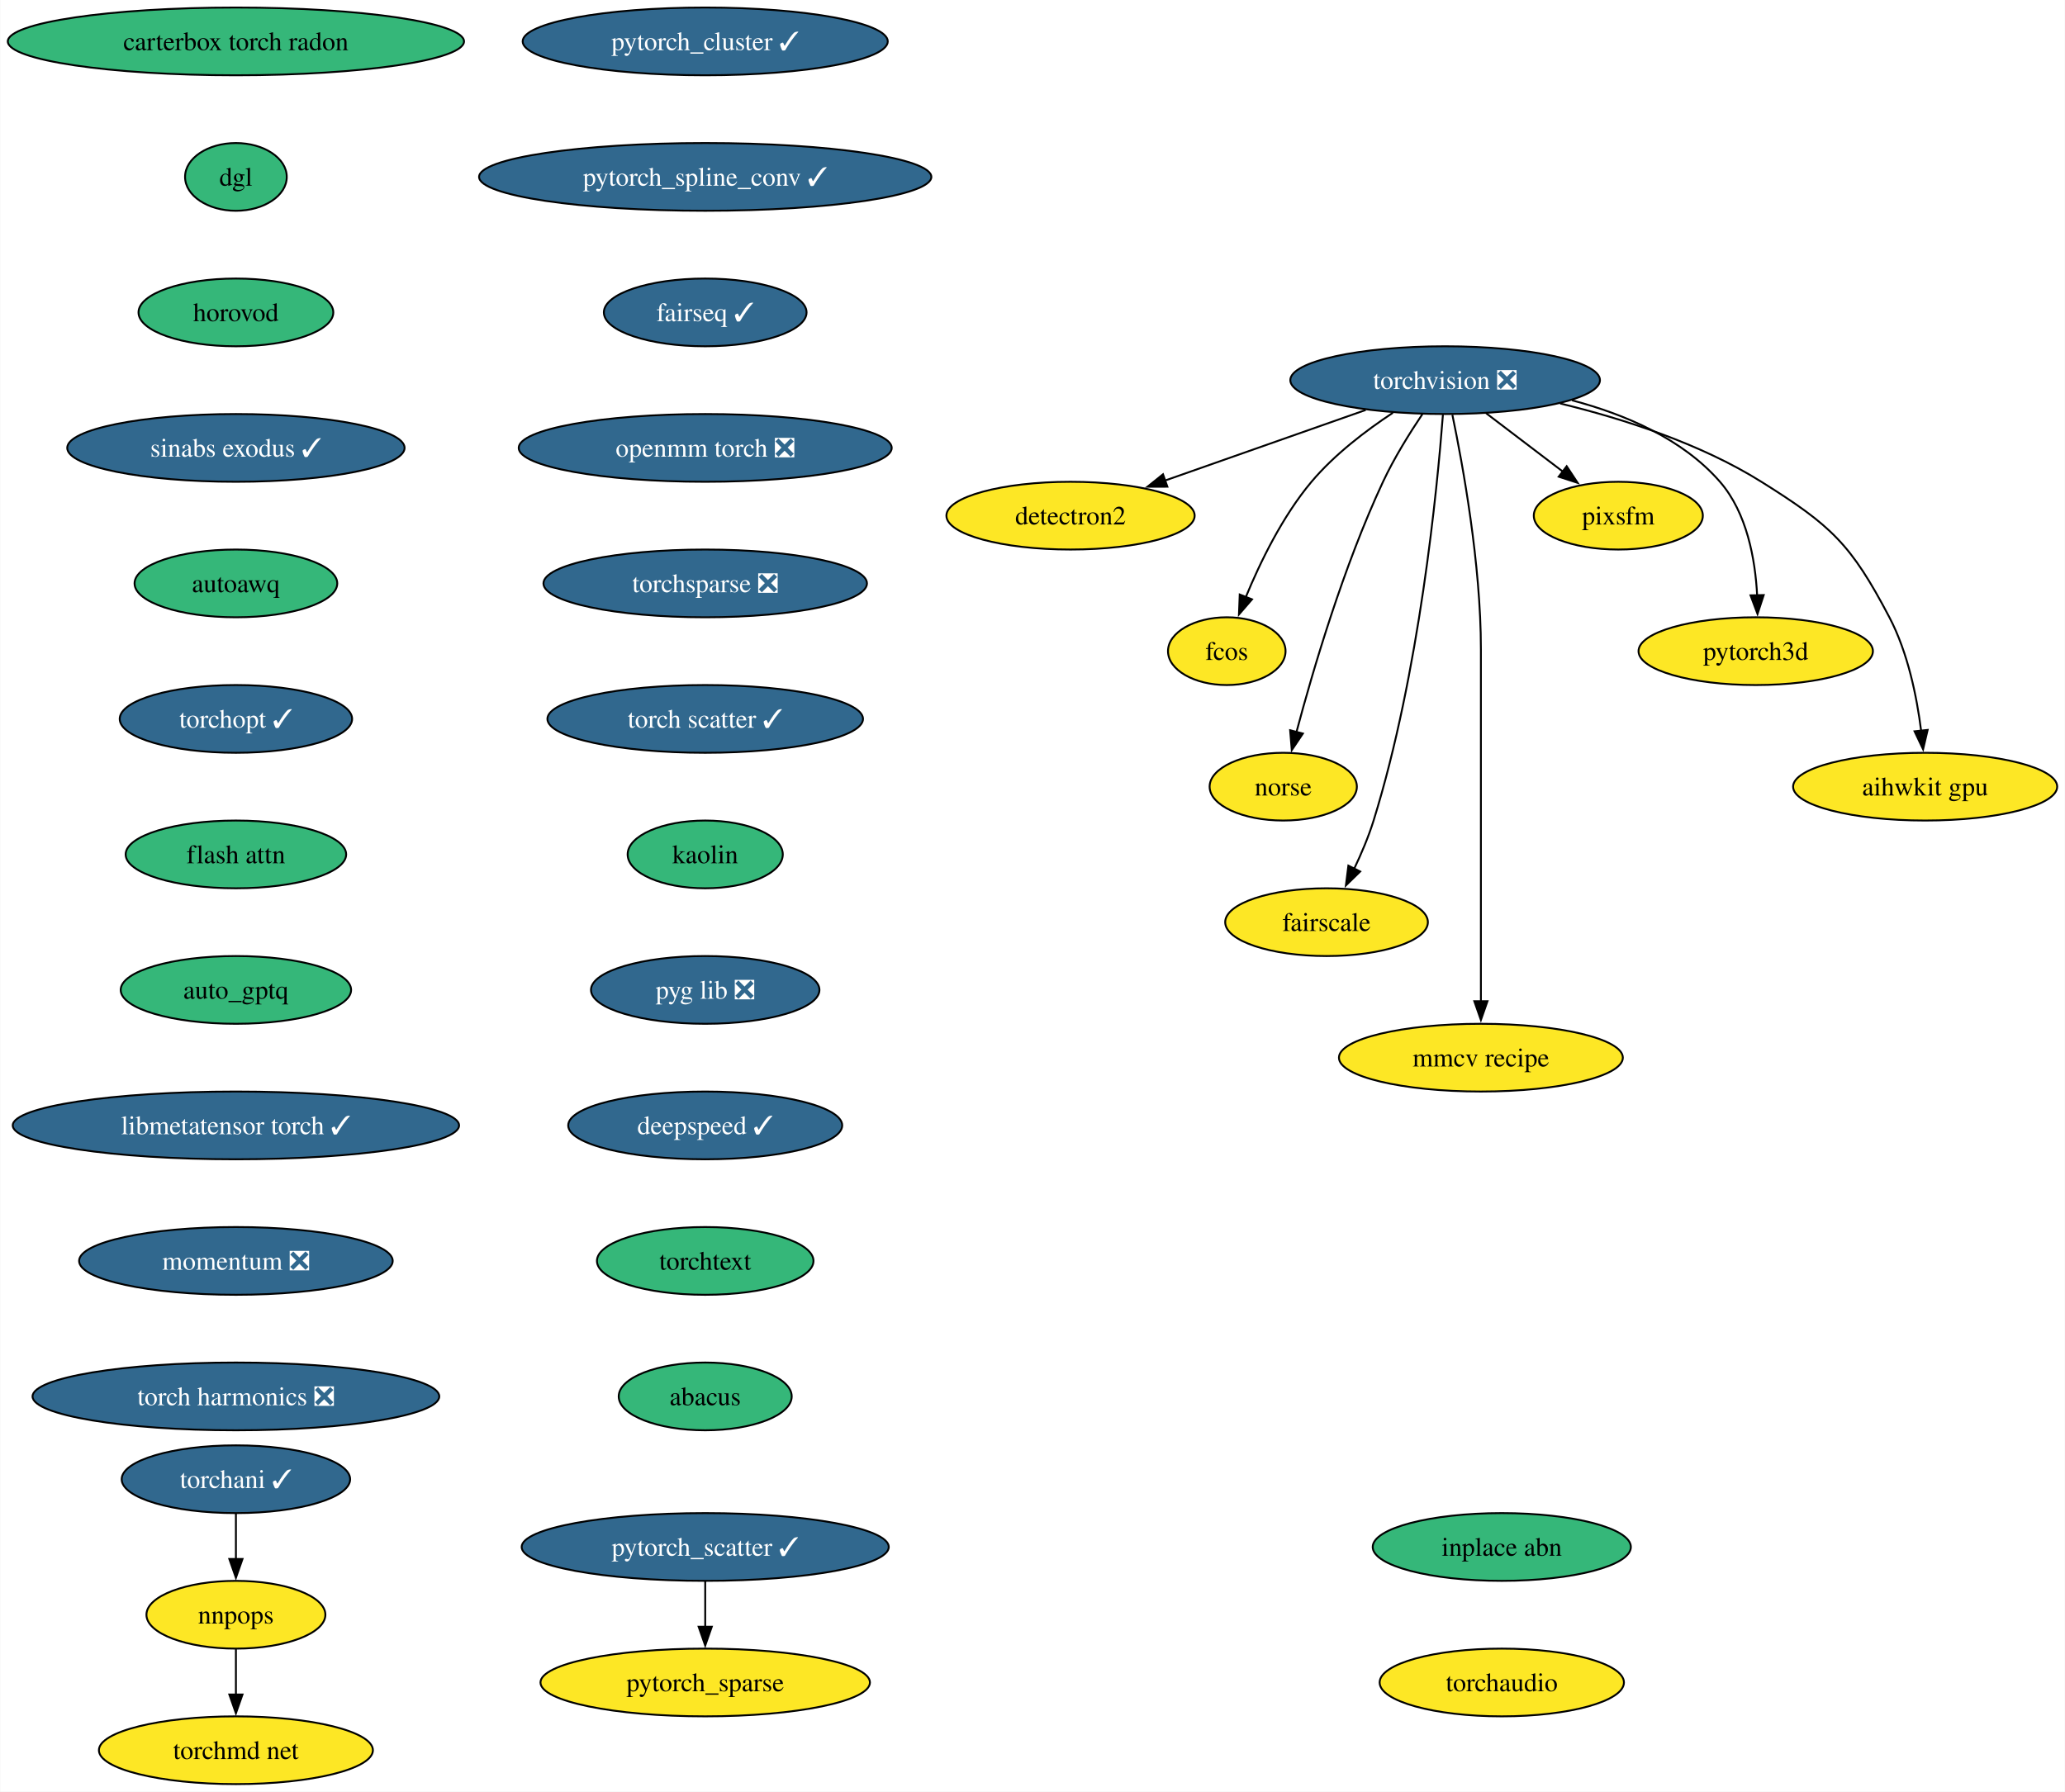
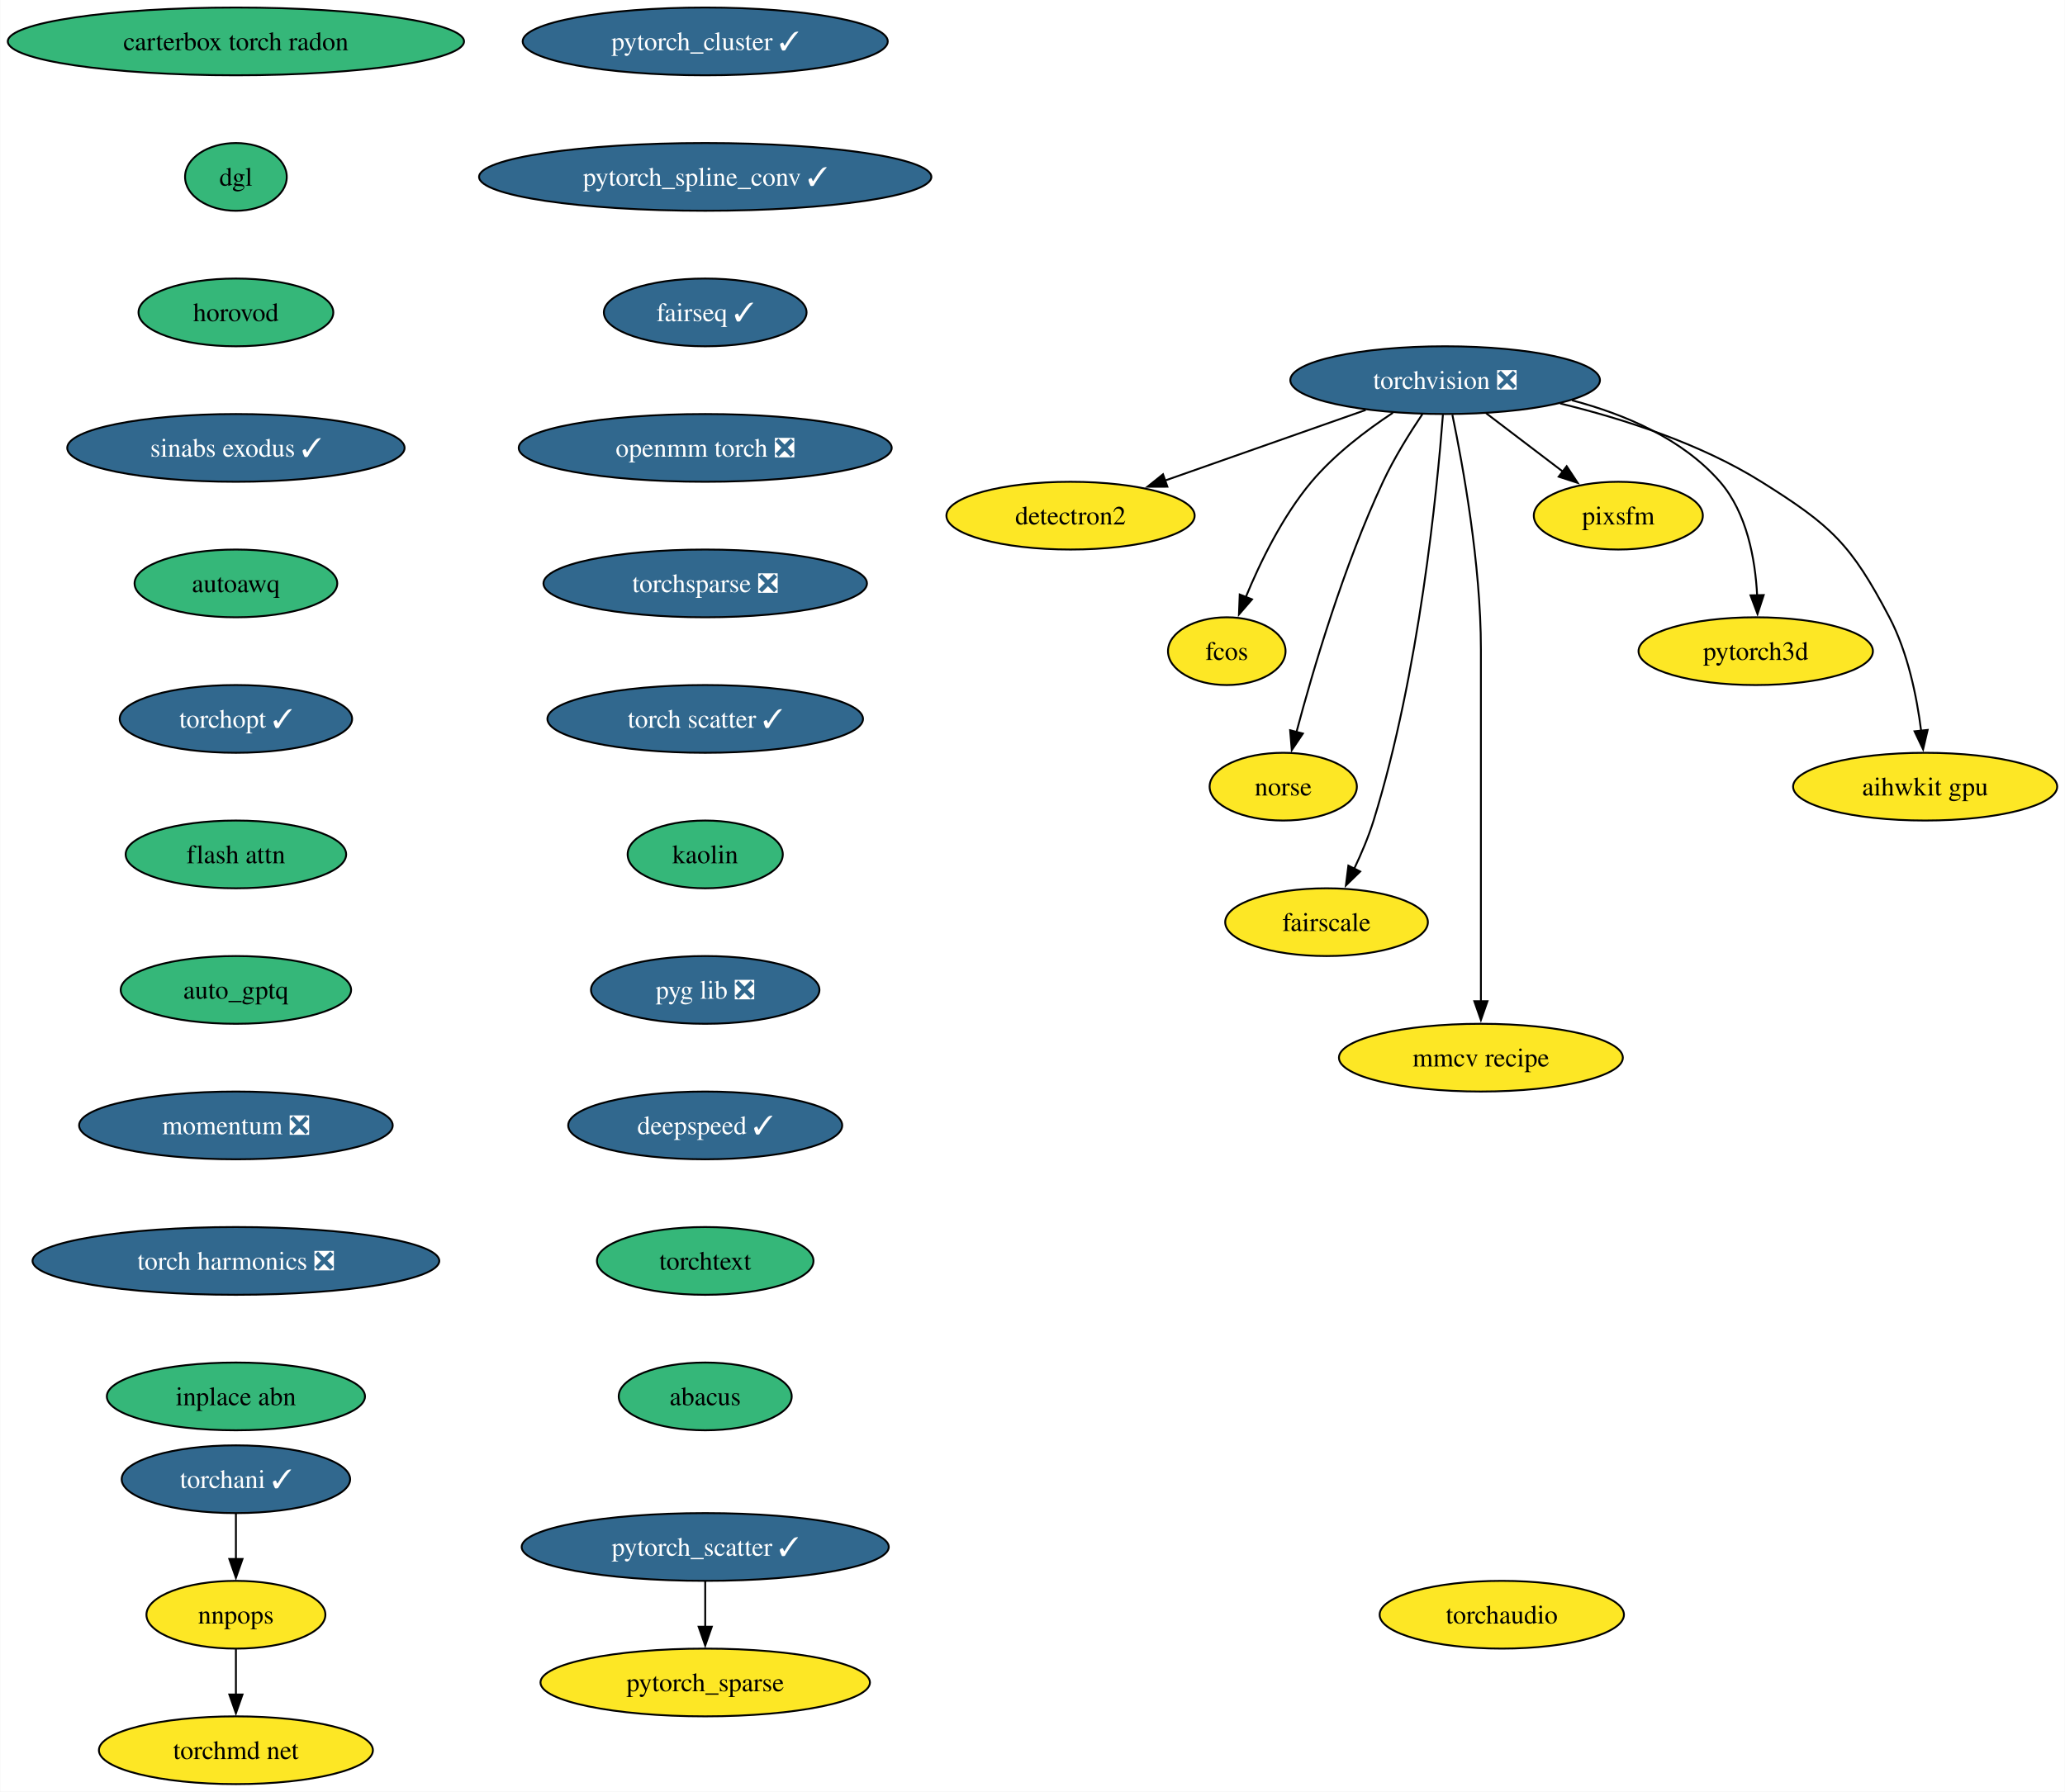
<svg xmlns="http://www.w3.org/2000/svg" xmlns:xlink="http://www.w3.org/1999/xlink" width="1097pt" height="952pt" viewBox="0.00 0.00 1096.71 952.00">
  <g id="graph0" class="graph" transform="scale(1 1) rotate(0) translate(4 948)">
    <polygon fill="white" stroke="none" points="-4,4 -4,-948 1092.71,-948 1092.71,4 -4,4" />
    <g id="node1" class="node">
      <g id="a_node1">
        <a xlink:href="https://github.com/conda-forge/torchvision-feedstock/pull/102" xlink:title="torchvision ❎">
          <ellipse fill="#31688e" stroke="black" cx="763.56" cy="-746" rx="82.25" ry="18" />
          <text text-anchor="middle" x="763.56" y="-741.33" font-family="Times,serif" font-size="14.00" fill="white">torchvision ❎</text>
        </a>
      </g>
    </g>
    <g id="node2" class="node">
      <g id="a_node2">
        <a xlink:href="https://github.com/conda-forge/detectron2-feedstock" xlink:title="detectron2">
          <ellipse fill="#fde725" stroke="black" cx="564.56" cy="-674" rx="65.94" ry="18" />
          <text text-anchor="middle" x="564.56" y="-669.33" font-family="Times,serif" font-size="14.00">detectron2</text>
        </a>
      </g>
    </g>
    <g id="edge1" class="edge">
      <path fill="none" stroke="black" d="M721.35,-730.15C690.19,-719.19 647.66,-704.23 614.75,-692.66" />
      <polygon fill="black" stroke="black" points="616.01,-689.39 605.42,-689.37 613.69,-695.99 616.01,-689.39" />
    </g>
    <g id="node3" class="node">
      <g id="a_node3">
        <a xlink:href="https://github.com/conda-forge/fcos-feedstock" xlink:title="fcos">
          <ellipse fill="#fde725" stroke="black" cx="647.56" cy="-602" rx="31.22" ry="18" />
          <text text-anchor="middle" x="647.56" y="-597.33" font-family="Times,serif" font-size="14.00">fcos</text>
        </a>
      </g>
    </g>
    <g id="edge2" class="edge">
      <path fill="none" stroke="black" d="M735.83,-728.68C721.59,-719.29 704.73,-706.48 692.56,-692 677.17,-673.69 665.29,-649.23 657.61,-630.59" />
      <polygon fill="black" stroke="black" points="660.96,-629.53 654.03,-621.51 654.44,-632.1 660.96,-629.53" />
    </g>
    <g id="node4" class="node">
      <g id="a_node4">
        <a xlink:href="https://github.com/conda-forge/norse-feedstock" xlink:title="norse">
          <ellipse fill="#fde725" stroke="black" cx="677.56" cy="-530" rx="39.11" ry="18" />
          <text text-anchor="middle" x="677.56" y="-525.33" font-family="Times,serif" font-size="14.00">norse</text>
        </a>
      </g>
    </g>
    <g id="edge3" class="edge">
      <path fill="none" stroke="black" d="M751.47,-727.93C744.68,-717.82 736.43,-704.57 730.56,-692 709.57,-647.13 693.27,-591.66 684.56,-558.93" />
      <polygon fill="black" stroke="black" points="688,-558.22 682.09,-549.42 681.22,-559.98 688,-558.22" />
    </g>
    <g id="node5" class="node">
      <g id="a_node5">
        <a xlink:href="https://github.com/conda-forge/fairscale-feedstock" xlink:title="fairscale">
          <ellipse fill="#fde725" stroke="black" cx="700.56" cy="-458" rx="53.84" ry="18" />
          <text text-anchor="middle" x="700.56" y="-453.32" font-family="Times,serif" font-size="14.00">fairscale</text>
        </a>
      </g>
    </g>
    <g id="edge4" class="edge">
      <path fill="none" stroke="black" d="M762.39,-727.67C759.39,-688.46 749.88,-590.28 725.56,-512 722.9,-503.45 719.12,-494.52 715.29,-486.47" />
      <polygon fill="black" stroke="black" points="718.43,-484.92 710.84,-477.53 712.16,-488.04 718.43,-484.92" />
    </g>
    <g id="node6" class="node">
      <g id="a_node6">
        <a xlink:href="https://github.com/conda-forge/mmcv-recipe-feedstock" xlink:title="mmcv recipe">
          <ellipse fill="#fde725" stroke="black" cx="782.56" cy="-386" rx="75.41" ry="18" />
          <text text-anchor="middle" x="782.56" y="-381.32" font-family="Times,serif" font-size="14.00">mmcv recipe</text>
        </a>
      </g>
    </g>
    <g id="edge5" class="edge">
      <path fill="none" stroke="black" d="M767.4,-727.61C772.95,-700.94 782.56,-648.27 782.56,-603 782.56,-603 782.56,-603 782.56,-529 782.56,-489.74 782.56,-444.38 782.56,-415.69" />
      <polygon fill="black" stroke="black" points="786.06,-416 782.56,-406 779.06,-416 786.06,-416" />
    </g>
    <g id="node7" class="node">
      <g id="a_node7">
        <a xlink:href="https://github.com/conda-forge/pixsfm-feedstock" xlink:title="pixsfm">
          <ellipse fill="#fde725" stroke="black" cx="855.56" cy="-674" rx="44.9" ry="18" />
          <text text-anchor="middle" x="855.56" y="-669.33" font-family="Times,serif" font-size="14.00">pixsfm</text>
        </a>
      </g>
    </g>
    <g id="edge6" class="edge">
      <path fill="none" stroke="black" d="M785.36,-728.41C797.62,-719.08 813.09,-707.31 826.38,-697.2" />
      <polygon fill="black" stroke="black" points="828.13,-700.27 833.97,-691.43 823.89,-694.7 828.13,-700.27" />
    </g>
    <g id="node8" class="node">
      <g id="a_node8">
        <a xlink:href="https://github.com/conda-forge/pytorch3d-feedstock" xlink:title="pytorch3d">
          <ellipse fill="#fde725" stroke="black" cx="928.56" cy="-602" rx="62.26" ry="18" />
          <text text-anchor="middle" x="928.56" y="-597.33" font-family="Times,serif" font-size="14.00">pytorch3d</text>
        </a>
      </g>
    </g>
    <g id="edge7" class="edge">
      <path fill="none" stroke="black" d="M830.97,-735.28C859.03,-727.88 889.64,-714.88 909.56,-692 923.92,-675.5 928.31,-650.81 929.31,-631.62" />
      <polygon fill="black" stroke="black" points="932.8,-631.81 929.51,-621.74 925.8,-631.66 932.8,-631.81" />
    </g>
    <g id="node9" class="node">
      <g id="a_node9">
        <a xlink:href="https://github.com/conda-forge/aihwkit-gpu-feedstock" xlink:title="aihwkit gpu">
          <ellipse fill="#fde725" stroke="black" cx="1018.56" cy="-530" rx="70.15" ry="18" />
          <text text-anchor="middle" x="1018.56" y="-525.33" font-family="Times,serif" font-size="14.00">aihwkit gpu</text>
        </a>
      </g>
    </g>
    <g id="edge8" class="edge">
      <path fill="none" stroke="black" d="M824.66,-733.61C858.02,-725.52 899.03,-712.38 931.56,-692 968.86,-668.63 979.09,-658.97 999.56,-620 1009.39,-601.27 1014.14,-577.79 1016.43,-559.65" />
      <polygon fill="black" stroke="black" points="1019.89,-560.15 1017.47,-549.84 1012.93,-559.41 1019.89,-560.15" />
    </g>
    <g id="node10" class="node">
      <g id="a_node10">
        <a xlink:href="https://github.com/conda-forge/pytorch_cluster-feedstock/pull/59" xlink:title="pytorch_cluster ✓">
          <ellipse fill="#31688e" stroke="black" cx="370.49" cy="-926" rx="96.98" ry="18" />
          <text text-anchor="middle" x="370.49" y="-921.33" font-family="Times,serif" font-size="14.00" fill="white">pytorch_cluster ✓</text>
        </a>
      </g>
    </g>
    <g id="node11" class="node">
      <g id="a_node11">
        <a xlink:href="https://github.com/conda-forge/pytorch_spline_conv-feedstock/pull/41" xlink:title="pytorch_spline_conv ✓">
          <ellipse fill="#31688e" stroke="black" cx="370.49" cy="-854" rx="120.13" ry="18" />
          <text text-anchor="middle" x="370.49" y="-849.33" font-family="Times,serif" font-size="14.00" fill="white">pytorch_spline_conv ✓</text>
        </a>
      </g>
    </g>
    <g id="node14" class="node">
      <g id="a_node14">
        <a xlink:href="https://github.com/conda-forge/fairseq-feedstock/pull/41" xlink:title="fairseq ✓">
          <ellipse fill="#31688e" stroke="black" cx="370.49" cy="-782" rx="53.84" ry="18" />
          <text text-anchor="middle" x="370.49" y="-777.33" font-family="Times,serif" font-size="14.00" fill="white">fairseq ✓</text>
        </a>
      </g>
    </g>
    <g id="node12" class="node">
      <g id="a_node12">
        <a xlink:href="https://github.com/conda-forge/pytorch_scatter-feedstock/pull/66" xlink:title="pytorch_scatter ✓">
          <ellipse fill="#31688e" stroke="black" cx="370.49" cy="-126" rx="97.51" ry="18" />
          <text text-anchor="middle" x="370.49" y="-121.33" font-family="Times,serif" font-size="14.00" fill="white">pytorch_scatter ✓</text>
        </a>
      </g>
    </g>
    <g id="node13" class="node">
      <g id="a_node13">
        <a xlink:href="https://github.com/conda-forge/pytorch_sparse-feedstock" xlink:title="pytorch_sparse">
          <ellipse fill="#fde725" stroke="black" cx="370.49" cy="-54" rx="87.51" ry="18" />
          <text text-anchor="middle" x="370.49" y="-49.33" font-family="Times,serif" font-size="14.00">pytorch_sparse</text>
        </a>
      </g>
    </g>
    <g id="edge10" class="edge">
      <path fill="none" stroke="black" d="M370.49,-107.7C370.49,-100.41 370.49,-91.73 370.49,-83.54" />
      <polygon fill="black" stroke="black" points="373.99,-83.62 370.49,-73.62 366.99,-83.62 373.99,-83.62" />
    </g>
    <g id="node15" class="node">
      <g id="a_node15">
        <a xlink:href="https://github.com/conda-forge/openmm-torch-feedstock/pull/54" xlink:title="openmm torch ❎">
          <ellipse fill="#31688e" stroke="black" cx="370.49" cy="-710" rx="99.08" ry="18" />
          <text text-anchor="middle" x="370.49" y="-705.33" font-family="Times,serif" font-size="14.00" fill="white">openmm torch ❎</text>
        </a>
      </g>
    </g>
    <g id="node19" class="node">
      <g id="a_node19">
        <a xlink:href="https://github.com/conda-forge/torchsparse-feedstock/pull/38" xlink:title="torchsparse ❎">
          <ellipse fill="#31688e" stroke="black" cx="370.49" cy="-638" rx="85.93" ry="18" />
          <text text-anchor="middle" x="370.49" y="-633.33" font-family="Times,serif" font-size="14.00" fill="white">torchsparse ❎</text>
        </a>
      </g>
    </g>
    <g id="node16" class="node">
      <g id="a_node16">
        <a xlink:href="https://github.com/conda-forge/torchani-feedstock/pull/43" xlink:title="torchani ✓">
          <ellipse fill="#31688e" stroke="black" cx="121.18" cy="-162" rx="60.68" ry="18" />
          <text text-anchor="middle" x="121.18" y="-157.32" font-family="Times,serif" font-size="14.00" fill="white">torchani ✓</text>
        </a>
      </g>
    </g>
    <g id="node17" class="node">
      <g id="a_node17">
        <a xlink:href="https://github.com/conda-forge/nnpops-feedstock" xlink:title="nnpops">
          <ellipse fill="#fde725" stroke="black" cx="121.18" cy="-90" rx="47.53" ry="18" />
          <text text-anchor="middle" x="121.18" y="-85.33" font-family="Times,serif" font-size="14.00">nnpops</text>
        </a>
      </g>
    </g>
    <g id="edge13" class="edge">
      <path fill="none" stroke="black" d="M121.18,-143.7C121.18,-136.41 121.18,-127.73 121.18,-119.54" />
      <polygon fill="black" stroke="black" points="124.68,-119.62 121.18,-109.62 117.68,-119.62 124.68,-119.62" />
    </g>
    <g id="node18" class="node">
      <g id="a_node18">
        <a xlink:href="https://github.com/conda-forge/torchmd-net-feedstock" xlink:title="torchmd net">
          <ellipse fill="#fde725" stroke="black" cx="121.18" cy="-18" rx="72.78" ry="18" />
          <text text-anchor="middle" x="121.18" y="-13.32" font-family="Times,serif" font-size="14.00">torchmd net</text>
        </a>
      </g>
    </g>
    <g id="edge14" class="edge">
      <path fill="none" stroke="black" d="M121.18,-71.7C121.18,-64.41 121.18,-55.73 121.18,-47.54" />
      <polygon fill="black" stroke="black" points="124.68,-47.62 121.18,-37.62 117.68,-47.62 124.68,-47.62" />
    </g>
    <g id="node20" class="node">
      <g id="a_node20">
        <a xlink:href="https://github.com/conda-forge/torch-scatter-feedstock/pull/35" xlink:title="torch scatter ✓">
          <ellipse fill="#31688e" stroke="black" cx="370.49" cy="-566" rx="83.83" ry="18" />
          <text text-anchor="middle" x="370.49" y="-561.33" font-family="Times,serif" font-size="14.00" fill="white">torch scatter ✓</text>
        </a>
      </g>
    </g>
    <g id="node21" class="node">
      <g id="a_node21">
        <a xlink:href="https://github.com/conda-forge/kaolin-feedstock" xlink:title="kaolin">
          <ellipse fill="#35b779" stroke="black" cx="370.49" cy="-494" rx="41.21" ry="18" />
          <text text-anchor="middle" x="370.49" y="-489.32" font-family="Times,serif" font-size="14.00">kaolin</text>
        </a>
      </g>
    </g>
    <g id="node22" class="node">
      <g id="a_node22">
        <a xlink:href="https://github.com/conda-forge/pyg-lib-feedstock/pull/32" xlink:title="pyg lib ❎">
          <ellipse fill="#31688e" stroke="black" cx="370.49" cy="-422" rx="60.68" ry="18" />
          <text text-anchor="middle" x="370.49" y="-417.32" font-family="Times,serif" font-size="14.00" fill="white">pyg lib ❎</text>
        </a>
      </g>
    </g>
    <g id="node23" class="node">
      <g id="a_node23">
        <a xlink:href="https://github.com/conda-forge/deepspeed-feedstock/pull/72" xlink:title="deepspeed ✓">
          <ellipse fill="#31688e" stroke="black" cx="370.49" cy="-350" rx="72.78" ry="18" />
          <text text-anchor="middle" x="370.49" y="-345.32" font-family="Times,serif" font-size="14.00" fill="white">deepspeed ✓</text>
        </a>
      </g>
    </g>
    <g id="node24" class="node">
      <g id="a_node24">
        <a xlink:href="https://github.com/conda-forge/torchtext-feedstock" xlink:title="torchtext">
          <ellipse fill="#35b779" stroke="black" cx="370.49" cy="-278" rx="57.52" ry="18" />
          <text text-anchor="middle" x="370.49" y="-273.32" font-family="Times,serif" font-size="14.00">torchtext</text>
        </a>
      </g>
    </g>
    <g id="node25" class="node">
      <g id="a_node25">
        <a xlink:href="https://github.com/conda-forge/abacus-feedstock" xlink:title="abacus">
          <ellipse fill="#35b779" stroke="black" cx="370.49" cy="-206" rx="45.95" ry="18" />
          <text text-anchor="middle" x="370.49" y="-201.32" font-family="Times,serif" font-size="14.00">abacus</text>
        </a>
      </g>
    </g>
    <g id="node26" class="node">
      <g id="a_node26">
        <a xlink:href="https://github.com/conda-forge/carterbox-torch-radon-feedstock" xlink:title="carterbox torch radon">
          <ellipse fill="#35b779" stroke="black" cx="121.18" cy="-926" rx="121.18" ry="18" />
          <text text-anchor="middle" x="121.18" y="-921.33" font-family="Times,serif" font-size="14.00">carterbox torch radon</text>
        </a>
      </g>
    </g>
    <g id="node27" class="node">
      <g id="a_node27">
        <a xlink:href="https://github.com/conda-forge/dgl-feedstock" xlink:title="dgl">
          <ellipse fill="#35b779" stroke="black" cx="121.18" cy="-854" rx="27.01" ry="18" />
          <text text-anchor="middle" x="121.18" y="-849.33" font-family="Times,serif" font-size="14.00">dgl</text>
        </a>
      </g>
    </g>
    <g id="node28" class="node">
      <g id="a_node28">
        <a xlink:href="https://github.com/conda-forge/horovod-feedstock" xlink:title="horovod">
          <ellipse fill="#35b779" stroke="black" cx="121.18" cy="-782" rx="51.74" ry="18" />
          <text text-anchor="middle" x="121.18" y="-777.33" font-family="Times,serif" font-size="14.00">horovod</text>
        </a>
      </g>
    </g>
    <g id="node29" class="node">
      <g id="a_node29">
        <a xlink:href="https://github.com/conda-forge/sinabs-exodus-feedstock/pull/15" xlink:title="sinabs exodus ✓">
          <ellipse fill="#31688e" stroke="black" cx="121.18" cy="-710" rx="89.61" ry="18" />
          <text text-anchor="middle" x="121.18" y="-705.33" font-family="Times,serif" font-size="14.00" fill="white">sinabs exodus ✓</text>
        </a>
      </g>
    </g>
    <g id="node30" class="node">
      <g id="a_node30">
        <a xlink:href="https://github.com/conda-forge/autoawq-feedstock" xlink:title="autoawq">
          <ellipse fill="#35b779" stroke="black" cx="121.18" cy="-638" rx="53.84" ry="18" />
          <text text-anchor="middle" x="121.18" y="-633.33" font-family="Times,serif" font-size="14.00">autoawq</text>
        </a>
      </g>
    </g>
    <g id="node31" class="node">
      <g id="a_node31">
        <a xlink:href="https://github.com/conda-forge/torchopt-feedstock/pull/8" xlink:title="torchopt ✓">
          <ellipse fill="#31688e" stroke="black" cx="121.18" cy="-566" rx="61.73" ry="18" />
          <text text-anchor="middle" x="121.18" y="-561.33" font-family="Times,serif" font-size="14.00" fill="white">torchopt ✓</text>
        </a>
      </g>
    </g>
    <g id="node32" class="node">
      <g id="a_node32">
        <a xlink:href="https://github.com/conda-forge/flash-attn-feedstock" xlink:title="flash attn">
          <ellipse fill="#35b779" stroke="black" cx="121.18" cy="-494" rx="58.57" ry="18" />
          <text text-anchor="middle" x="121.18" y="-489.32" font-family="Times,serif" font-size="14.00">flash attn</text>
        </a>
      </g>
    </g>
    <g id="node33" class="node">
      <g id="a_node33">
        <a xlink:href="https://github.com/conda-forge/auto_gptq-feedstock" xlink:title="auto_gptq">
          <ellipse fill="#35b779" stroke="black" cx="121.18" cy="-422" rx="61.2" ry="18" />
          <text text-anchor="middle" x="121.18" y="-417.32" font-family="Times,serif" font-size="14.00">auto_gptq</text>
        </a>
      </g>
    </g>
    <g id="node34" class="node">
      <g id="a_node34">
-         <a xlink:href="https://github.com/conda-forge/libmetatensor-torch-feedstock/pull/8" xlink:title="libmetatensor torch ✓">
-           <ellipse fill="#31688e" stroke="black" cx="121.18" cy="-350" rx="118.55" ry="18" />
-           <text text-anchor="middle" x="121.18" y="-345.32" font-family="Times,serif" font-size="14.00" fill="white">libmetatensor torch ✓</text>
+         <a xlink:href="https://github.com/conda-forge/momentum-feedstock/pull/68" xlink:title="momentum ❎">
+           <ellipse fill="#31688e" stroke="black" cx="121.18" cy="-350" rx="83.3" ry="18" />
+           <text text-anchor="middle" x="121.18" y="-345.32" font-family="Times,serif" font-size="14.00" fill="white">momentum ❎</text>
        </a>
      </g>
    </g>
    <g id="node35" class="node">
      <g id="a_node35">
-         <a xlink:href="https://github.com/conda-forge/momentum-feedstock/pull/68" xlink:title="momentum ❎">
-           <ellipse fill="#31688e" stroke="black" cx="121.18" cy="-278" rx="83.3" ry="18" />
-           <text text-anchor="middle" x="121.18" y="-273.32" font-family="Times,serif" font-size="14.00" fill="white">momentum ❎</text>
+         <a xlink:href="https://github.com/conda-forge/torch-harmonics-feedstock/pull/6" xlink:title="torch harmonics ❎">
+           <ellipse fill="#31688e" stroke="black" cx="121.18" cy="-278" rx="108.03" ry="18" />
+           <text text-anchor="middle" x="121.18" y="-273.32" font-family="Times,serif" font-size="14.00" fill="white">torch harmonics ❎</text>
        </a>
      </g>
    </g>
    <g id="node36" class="node">
      <g id="a_node36">
-         <a xlink:href="https://github.com/conda-forge/torch-harmonics-feedstock/pull/6" xlink:title="torch harmonics ❎">
-           <ellipse fill="#31688e" stroke="black" cx="121.18" cy="-206" rx="108.03" ry="18" />
-           <text text-anchor="middle" x="121.18" y="-201.32" font-family="Times,serif" font-size="14.00" fill="white">torch harmonics ❎</text>
+         <a xlink:href="https://github.com/conda-forge/inplace-abn-feedstock" xlink:title="inplace abn">
+           <ellipse fill="#35b779" stroke="black" cx="121.18" cy="-206" rx="68.57" ry="18" />
+           <text text-anchor="middle" x="121.18" y="-201.32" font-family="Times,serif" font-size="14.00">inplace abn</text>
        </a>
      </g>
    </g>
    <g id="node37" class="node">
      <g id="a_node37">
-         <a xlink:href="https://github.com/conda-forge/inplace-abn-feedstock" xlink:title="inplace abn">
-           <ellipse fill="#35b779" stroke="black" cx="793.66" cy="-126" rx="68.57" ry="18" />
-           <text text-anchor="middle" x="793.66" y="-121.33" font-family="Times,serif" font-size="14.00">inplace abn</text>
-         </a>
-       </g>
-     </g>
-     <g id="node38" class="node">
-       <g id="a_node38">
        <a xlink:href="https://github.com/conda-forge/torchaudio-feedstock" xlink:title="torchaudio">
-           <ellipse fill="#fde725" stroke="black" cx="793.66" cy="-54" rx="64.89" ry="18" />
-           <text text-anchor="middle" x="793.66" y="-49.33" font-family="Times,serif" font-size="14.00">torchaudio</text>
+           <ellipse fill="#fde725" stroke="black" cx="793.66" cy="-90" rx="64.89" ry="18" />
+           <text text-anchor="middle" x="793.66" y="-85.33" font-family="Times,serif" font-size="14.00">torchaudio</text>
        </a>
      </g>
    </g>
  </g>
</svg>
